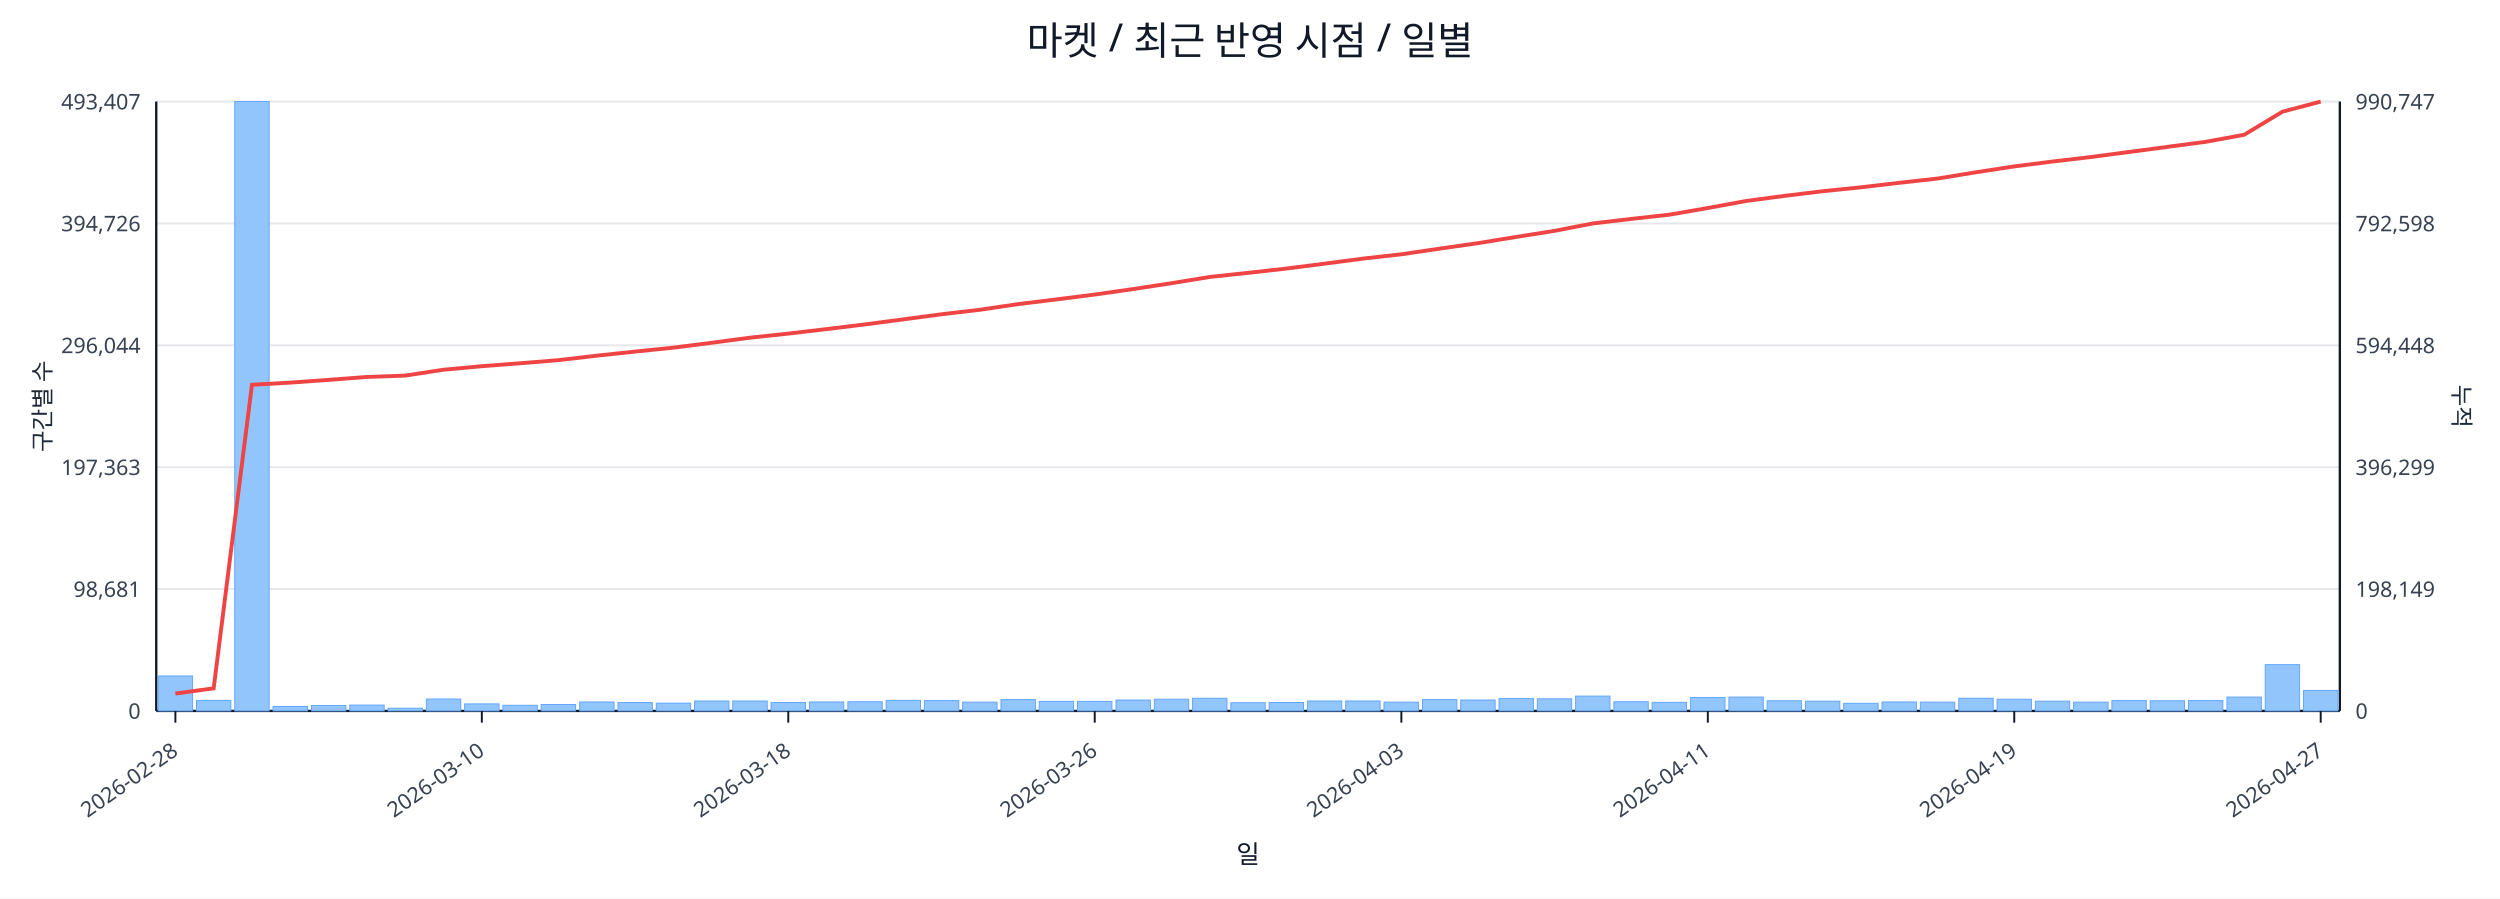
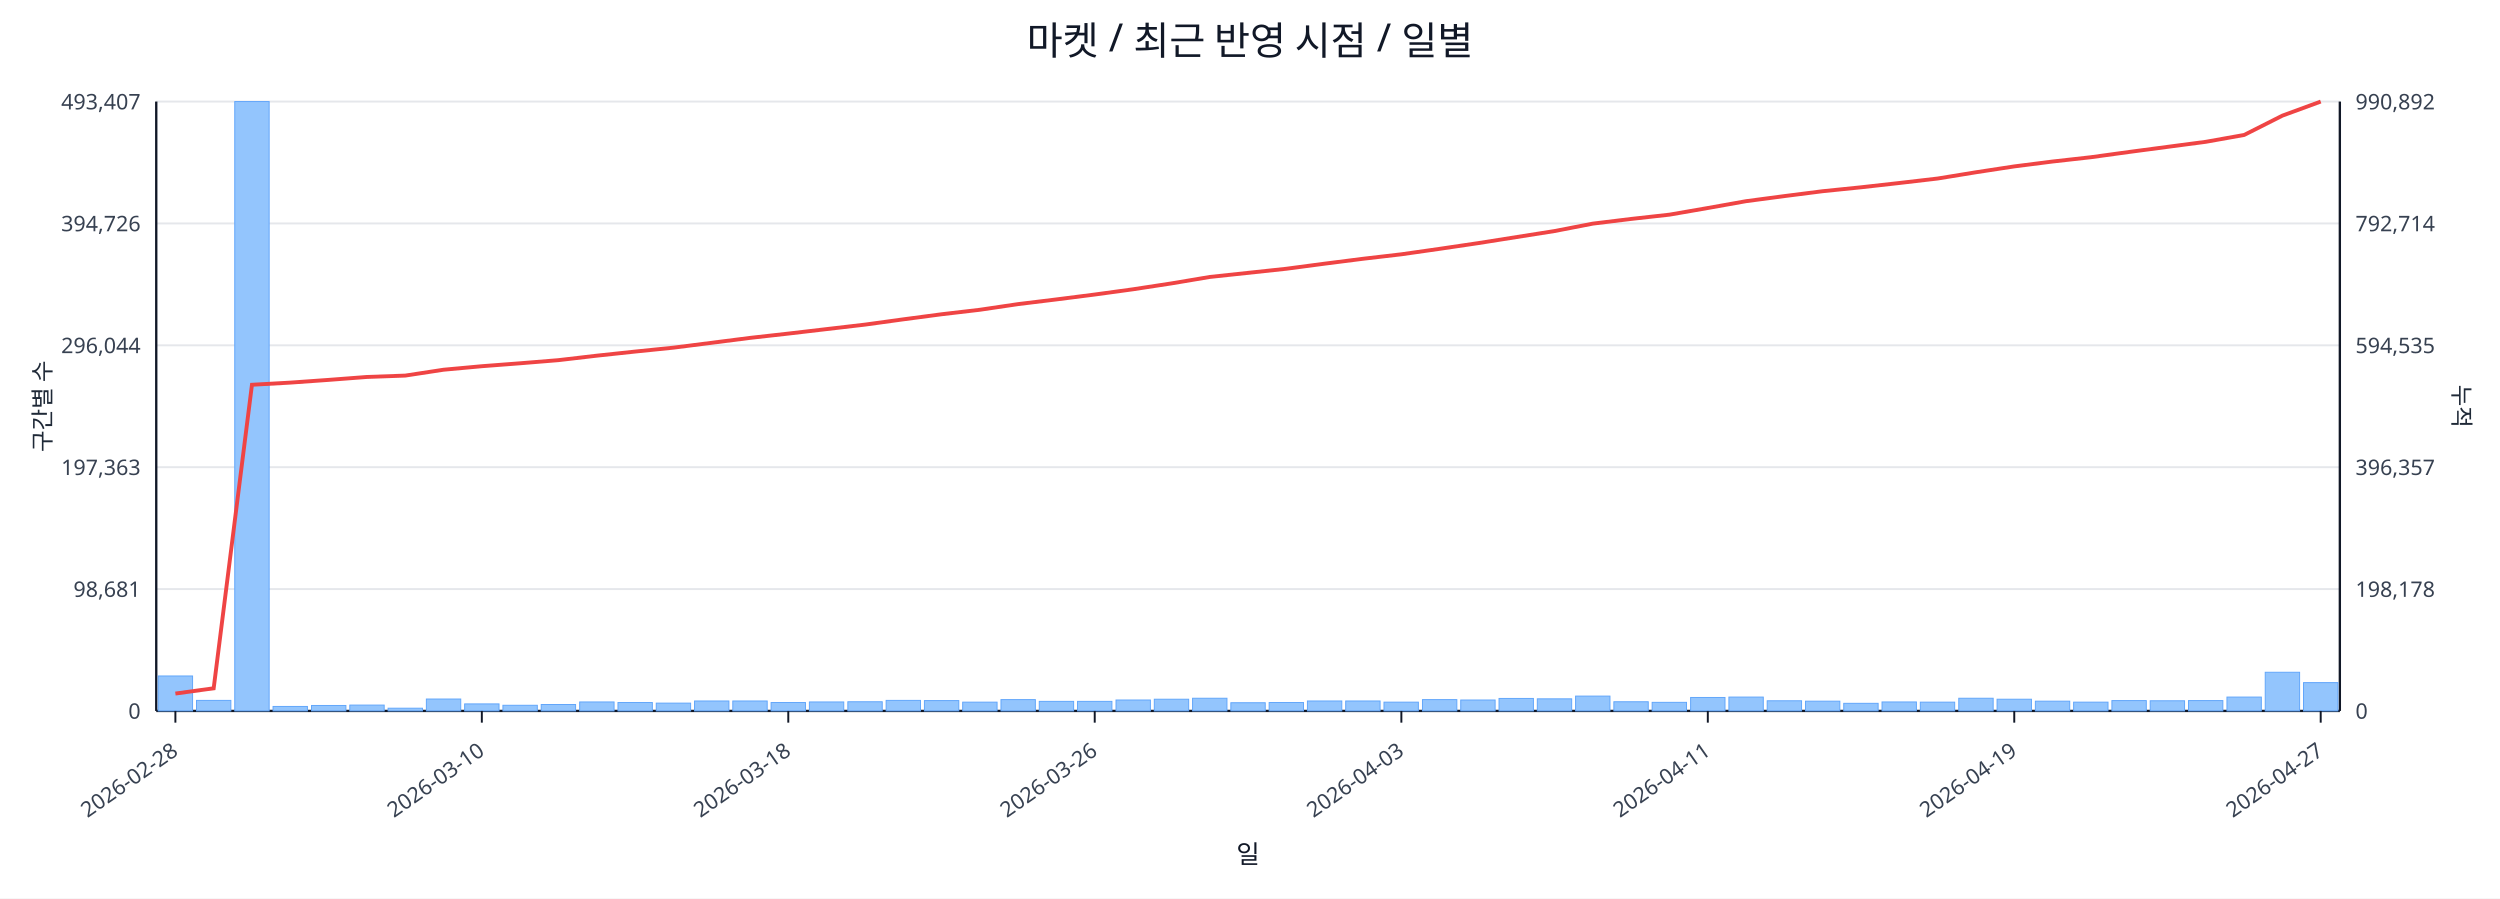
<svg xmlns="http://www.w3.org/2000/svg" width="1280" height="460" viewBox="0 0 1280 460">
  <rect x="0" y="0" width="100%" height="100%" fill="#ffffff" />
  <text x="640.0" y="28" font-size="20" text-anchor="middle" font-family="sans-serif" fill="#111827">마켓 / 최근 반영 시점 / 일별</text>
  <line x1="80.0" y1="52.0" x2="1198.0" y2="52.0" stroke="#e5e7eb" stroke-width="1" />
  <text x="72.0" y="56.0" font-size="11" text-anchor="end" font-family="sans-serif" fill="#374151">493,407</text>
-   <text x="1206.0" y="56.0" font-size="11" text-anchor="start" font-family="sans-serif" fill="#374151">990,747</text>
+   <text x="1206.0" y="56.0" font-size="11" text-anchor="start" font-family="sans-serif" fill="#374151">990,892</text>
  <line x1="80.0" y1="114.4" x2="1198.0" y2="114.4" stroke="#e5e7eb" stroke-width="1" />
  <text x="72.0" y="118.4" font-size="11" text-anchor="end" font-family="sans-serif" fill="#374151">394,726</text>
-   <text x="1206.0" y="118.4" font-size="11" text-anchor="start" font-family="sans-serif" fill="#374151">792,598</text>
+   <text x="1206.0" y="118.4" font-size="11" text-anchor="start" font-family="sans-serif" fill="#374151">792,714</text>
  <line x1="80.0" y1="176.8" x2="1198.0" y2="176.8" stroke="#e5e7eb" stroke-width="1" />
  <text x="72.0" y="180.8" font-size="11" text-anchor="end" font-family="sans-serif" fill="#374151">296,044</text>
-   <text x="1206.0" y="180.8" font-size="11" text-anchor="start" font-family="sans-serif" fill="#374151">594,448</text>
+   <text x="1206.0" y="180.8" font-size="11" text-anchor="start" font-family="sans-serif" fill="#374151">594,535</text>
  <line x1="80.0" y1="239.2" x2="1198.0" y2="239.2" stroke="#e5e7eb" stroke-width="1" />
  <text x="72.0" y="243.2" font-size="11" text-anchor="end" font-family="sans-serif" fill="#374151">197,363</text>
-   <text x="1206.0" y="243.2" font-size="11" text-anchor="start" font-family="sans-serif" fill="#374151">396,299</text>
+   <text x="1206.0" y="243.2" font-size="11" text-anchor="start" font-family="sans-serif" fill="#374151">396,357</text>
  <line x1="80.0" y1="301.6" x2="1198.0" y2="301.6" stroke="#e5e7eb" stroke-width="1" />
  <text x="72.0" y="305.6" font-size="11" text-anchor="end" font-family="sans-serif" fill="#374151">98,681</text>
-   <text x="1206.0" y="305.6" font-size="11" text-anchor="start" font-family="sans-serif" fill="#374151">198,149</text>
+   <text x="1206.0" y="305.6" font-size="11" text-anchor="start" font-family="sans-serif" fill="#374151">198,178</text>
  <line x1="80.0" y1="364.0" x2="1198.0" y2="364.0" stroke="#e5e7eb" stroke-width="1" />
  <text x="72.0" y="368.0" font-size="11" text-anchor="end" font-family="sans-serif" fill="#374151">0</text>
  <text x="1206.0" y="368.0" font-size="11" text-anchor="start" font-family="sans-serif" fill="#374151">0</text>
  <line x1="80.0" y1="364.0" x2="1198.0" y2="364.0" stroke="#111827" stroke-width="1.2" />
  <line x1="80.0" y1="52.0" x2="80.0" y2="364.0" stroke="#111827" stroke-width="1.2" />
  <line x1="1198.0" y1="52.0" x2="1198.0" y2="364.0" stroke="#111827" stroke-width="1.2" />
  <rect x="81.0" y="346.1" width="17.6" height="17.9" fill="#93c5fd" stroke="#60a5fa" stroke-width="0.5" />
  <rect x="100.6" y="358.6" width="17.6" height="5.4" fill="#93c5fd" stroke="#60a5fa" stroke-width="0.5" />
  <rect x="120.2" y="52.0" width="17.6" height="312.0" fill="#93c5fd" stroke="#60a5fa" stroke-width="0.5" />
  <rect x="139.8" y="361.7" width="17.6" height="2.3" fill="#93c5fd" stroke="#60a5fa" stroke-width="0.5" />
  <rect x="159.5" y="361.2" width="17.6" height="2.8" fill="#93c5fd" stroke="#60a5fa" stroke-width="0.5" />
  <rect x="179.1" y="361.0" width="17.6" height="3.0" fill="#93c5fd" stroke="#60a5fa" stroke-width="0.5" />
  <rect x="198.7" y="362.6" width="17.6" height="1.4" fill="#93c5fd" stroke="#60a5fa" stroke-width="0.5" />
  <rect x="218.3" y="357.9" width="17.6" height="6.1" fill="#93c5fd" stroke="#60a5fa" stroke-width="0.5" />
  <rect x="237.9" y="360.4" width="17.6" height="3.6" fill="#93c5fd" stroke="#60a5fa" stroke-width="0.5" />
  <rect x="257.5" y="361.1" width="17.6" height="2.9" fill="#93c5fd" stroke="#60a5fa" stroke-width="0.5" />
  <rect x="277.1" y="360.7" width="17.6" height="3.3" fill="#93c5fd" stroke="#60a5fa" stroke-width="0.5" />
  <rect x="296.8" y="359.4" width="17.6" height="4.6" fill="#93c5fd" stroke="#60a5fa" stroke-width="0.5" />
  <rect x="316.4" y="359.7" width="17.6" height="4.3" fill="#93c5fd" stroke="#60a5fa" stroke-width="0.5" />
  <rect x="336.0" y="360.0" width="17.6" height="4.0" fill="#93c5fd" stroke="#60a5fa" stroke-width="0.5" />
  <rect x="355.6" y="358.9" width="17.6" height="5.1" fill="#93c5fd" stroke="#60a5fa" stroke-width="0.5" />
  <rect x="375.2" y="358.9" width="17.6" height="5.1" fill="#93c5fd" stroke="#60a5fa" stroke-width="0.5" />
  <rect x="394.8" y="359.7" width="17.6" height="4.3" fill="#93c5fd" stroke="#60a5fa" stroke-width="0.5" />
  <rect x="414.4" y="359.4" width="17.6" height="4.6" fill="#93c5fd" stroke="#60a5fa" stroke-width="0.5" />
  <rect x="434.1" y="359.3" width="17.6" height="4.7" fill="#93c5fd" stroke="#60a5fa" stroke-width="0.5" />
  <rect x="453.7" y="358.6" width="17.6" height="5.4" fill="#93c5fd" stroke="#60a5fa" stroke-width="0.5" />
  <rect x="473.3" y="358.7" width="17.6" height="5.3" fill="#93c5fd" stroke="#60a5fa" stroke-width="0.5" />
  <rect x="492.9" y="359.5" width="17.6" height="4.5" fill="#93c5fd" stroke="#60a5fa" stroke-width="0.5" />
  <rect x="512.5" y="358.2" width="17.6" height="5.8" fill="#93c5fd" stroke="#60a5fa" stroke-width="0.5" />
  <rect x="532.1" y="359.1" width="17.6" height="4.9" fill="#93c5fd" stroke="#60a5fa" stroke-width="0.5" />
  <rect x="551.7" y="359.1" width="17.6" height="4.9" fill="#93c5fd" stroke="#60a5fa" stroke-width="0.5" />
  <rect x="571.4" y="358.4" width="17.6" height="5.6" fill="#93c5fd" stroke="#60a5fa" stroke-width="0.5" />
  <rect x="591.0" y="358.0" width="17.6" height="6.0" fill="#93c5fd" stroke="#60a5fa" stroke-width="0.5" />
  <rect x="610.6" y="357.5" width="17.6" height="6.5" fill="#93c5fd" stroke="#60a5fa" stroke-width="0.5" />
  <rect x="630.2" y="359.8" width="17.6" height="4.2" fill="#93c5fd" stroke="#60a5fa" stroke-width="0.5" />
  <rect x="649.8" y="359.7" width="17.6" height="4.3" fill="#93c5fd" stroke="#60a5fa" stroke-width="0.5" />
  <rect x="669.4" y="358.9" width="17.6" height="5.1" fill="#93c5fd" stroke="#60a5fa" stroke-width="0.5" />
  <rect x="689.0" y="358.9" width="17.6" height="5.1" fill="#93c5fd" stroke="#60a5fa" stroke-width="0.5" />
  <rect x="708.6" y="359.5" width="17.6" height="4.5" fill="#93c5fd" stroke="#60a5fa" stroke-width="0.5" />
  <rect x="728.3" y="358.2" width="17.6" height="5.8" fill="#93c5fd" stroke="#60a5fa" stroke-width="0.5" />
  <rect x="747.9" y="358.4" width="17.6" height="5.6" fill="#93c5fd" stroke="#60a5fa" stroke-width="0.5" />
  <rect x="767.5" y="357.6" width="17.6" height="6.4" fill="#93c5fd" stroke="#60a5fa" stroke-width="0.5" />
  <rect x="787.1" y="357.8" width="17.6" height="6.2" fill="#93c5fd" stroke="#60a5fa" stroke-width="0.5" />
  <rect x="806.7" y="356.4" width="17.6" height="7.6" fill="#93c5fd" stroke="#60a5fa" stroke-width="0.5" />
  <rect x="826.3" y="359.3" width="17.6" height="4.7" fill="#93c5fd" stroke="#60a5fa" stroke-width="0.5" />
  <rect x="845.9" y="359.6" width="17.6" height="4.4" fill="#93c5fd" stroke="#60a5fa" stroke-width="0.5" />
  <rect x="865.6" y="357.1" width="17.6" height="6.9" fill="#93c5fd" stroke="#60a5fa" stroke-width="0.5" />
  <rect x="885.2" y="356.9" width="17.6" height="7.1" fill="#93c5fd" stroke="#60a5fa" stroke-width="0.5" />
  <rect x="904.8" y="358.8" width="17.6" height="5.2" fill="#93c5fd" stroke="#60a5fa" stroke-width="0.5" />
  <rect x="924.4" y="359.0" width="17.6" height="5.0" fill="#93c5fd" stroke="#60a5fa" stroke-width="0.5" />
  <rect x="944.0" y="360.1" width="17.6" height="3.9" fill="#93c5fd" stroke="#60a5fa" stroke-width="0.5" />
  <rect x="963.6" y="359.4" width="17.6" height="4.6" fill="#93c5fd" stroke="#60a5fa" stroke-width="0.5" />
  <rect x="983.2" y="359.5" width="17.6" height="4.5" fill="#93c5fd" stroke="#60a5fa" stroke-width="0.5" />
  <rect x="1002.9" y="357.5" width="17.6" height="6.5" fill="#93c5fd" stroke="#60a5fa" stroke-width="0.5" />
  <rect x="1022.5" y="358.0" width="17.6" height="6.0" fill="#93c5fd" stroke="#60a5fa" stroke-width="0.5" />
  <rect x="1042.1" y="359.0" width="17.6" height="5.0" fill="#93c5fd" stroke="#60a5fa" stroke-width="0.5" />
  <rect x="1061.7" y="359.5" width="17.6" height="4.5" fill="#93c5fd" stroke="#60a5fa" stroke-width="0.5" />
  <rect x="1081.3" y="358.7" width="17.6" height="5.3" fill="#93c5fd" stroke="#60a5fa" stroke-width="0.5" />
  <rect x="1100.9" y="358.8" width="17.6" height="5.2" fill="#93c5fd" stroke="#60a5fa" stroke-width="0.5" />
  <rect x="1120.5" y="358.7" width="17.6" height="5.3" fill="#93c5fd" stroke="#60a5fa" stroke-width="0.5" />
  <rect x="1140.2" y="356.9" width="17.6" height="7.1" fill="#93c5fd" stroke="#60a5fa" stroke-width="0.5" />
-   <rect x="1159.8" y="340.3" width="17.6" height="23.7" fill="#93c5fd" stroke="#60a5fa" stroke-width="0.5" />
-   <rect x="1179.4" y="353.5" width="17.6" height="10.5" fill="#93c5fd" stroke="#60a5fa" stroke-width="0.5" />
-   <polyline fill="none" stroke="#ef4444" stroke-width="2" points="89.8,355.1 109.4,352.4 129.0,197.0 148.6,195.9 168.3,194.5 187.9,193.0 207.5,192.3 227.1,189.3 246.7,187.5 266.3,186.0 285.9,184.4 305.6,182.1 325.2,180.0 344.8,178.0 364.4,175.5 384.0,172.9 403.6,170.8 423.2,168.5 442.9,166.1 462.5,163.5 482.1,160.9 501.7,158.6 521.3,155.7 540.9,153.3 560.5,150.8 580.2,148.0 599.8,145.0 619.4,141.8 639.0,139.7 658.6,137.5 678.2,135.0 697.8,132.4 717.5,130.2 737.1,127.3 756.7,124.5 776.3,121.3 795.9,118.2 815.5,114.4 835.1,112.1 854.8,109.9 874.4,106.5 894.0,102.9 913.6,100.3 933.2,97.9 952.8,95.9 972.4,93.6 992.1,91.4 1011.7,88.2 1031.3,85.2 1050.9,82.7 1070.5,80.4 1090.1,77.8 1109.7,75.2 1129.4,72.6 1149.0,69.0 1168.6,57.2 1188.2,52.0" />
+   <rect x="1159.8" y="344.2" width="17.6" height="19.8" fill="#93c5fd" stroke="#60a5fa" stroke-width="0.5" />
+   <rect x="1179.4" y="349.5" width="17.6" height="14.5" fill="#93c5fd" stroke="#60a5fa" stroke-width="0.5" />
+   <polyline fill="none" stroke="#ef4444" stroke-width="2" points="89.8,355.1 109.4,352.4 129.0,197.0 148.6,195.9 168.3,194.5 187.9,193.0 207.5,192.3 227.1,189.3 246.7,187.5 266.3,186.0 285.9,184.4 305.6,182.1 325.2,180.0 344.8,178.0 364.4,175.5 384.0,173.0 403.6,170.8 423.2,168.5 442.9,166.2 462.5,163.5 482.1,160.9 501.7,158.6 521.3,155.7 540.9,153.3 560.5,150.8 580.2,148.1 599.8,145.1 619.4,141.8 639.0,139.7 658.6,137.6 678.2,135.0 697.8,132.5 717.5,130.2 737.1,127.4 756.7,124.5 776.3,121.4 795.9,118.3 815.5,114.5 835.1,112.1 854.8,109.9 874.4,106.5 894.0,103.0 913.6,100.4 933.2,97.9 952.8,95.9 972.4,93.7 992.1,91.4 1011.7,88.2 1031.3,85.2 1050.9,82.7 1070.5,80.5 1090.1,77.8 1109.7,75.2 1129.4,72.6 1149.0,69.1 1168.6,59.2 1188.2,52.0" />
  <line x1="89.8" y1="364.0" x2="89.8" y2="370.0" stroke="#111827" stroke-width="1" />
  <text x="91.8" y="386.0" font-size="11" text-anchor="end" transform="rotate(-35 91.8 386.0)" font-family="sans-serif" fill="#374151">2026-02-28</text>
  <line x1="246.7" y1="364.0" x2="246.7" y2="370.0" stroke="#111827" stroke-width="1" />
  <text x="248.7" y="386.0" font-size="11" text-anchor="end" transform="rotate(-35 248.7 386.0)" font-family="sans-serif" fill="#374151">2026-03-10</text>
  <line x1="403.6" y1="364.0" x2="403.6" y2="370.0" stroke="#111827" stroke-width="1" />
  <text x="405.6" y="386.0" font-size="11" text-anchor="end" transform="rotate(-35 405.6 386.0)" font-family="sans-serif" fill="#374151">2026-03-18</text>
  <line x1="560.5" y1="364.0" x2="560.5" y2="370.0" stroke="#111827" stroke-width="1" />
  <text x="562.5" y="386.0" font-size="11" text-anchor="end" transform="rotate(-35 562.5 386.0)" font-family="sans-serif" fill="#374151">2026-03-26</text>
  <line x1="717.5" y1="364.0" x2="717.5" y2="370.0" stroke="#111827" stroke-width="1" />
  <text x="719.5" y="386.0" font-size="11" text-anchor="end" transform="rotate(-35 719.5 386.0)" font-family="sans-serif" fill="#374151">2026-04-03</text>
  <line x1="874.4" y1="364.0" x2="874.4" y2="370.0" stroke="#111827" stroke-width="1" />
  <text x="876.4" y="386.0" font-size="11" text-anchor="end" transform="rotate(-35 876.4 386.0)" font-family="sans-serif" fill="#374151">2026-04-11</text>
  <line x1="1031.3" y1="364.0" x2="1031.3" y2="370.0" stroke="#111827" stroke-width="1" />
  <text x="1033.3" y="386.0" font-size="11" text-anchor="end" transform="rotate(-35 1033.3 386.0)" font-family="sans-serif" fill="#374151">2026-04-19</text>
  <line x1="1188.2" y1="364.0" x2="1188.2" y2="370.0" stroke="#111827" stroke-width="1" />
  <text x="1190.2" y="386.0" font-size="11" text-anchor="end" transform="rotate(-35 1190.2 386.0)" font-family="sans-serif" fill="#374151">2026-04-27</text>
  <text x="26" y="208.0" font-size="12" transform="rotate(-90 26 208.0)" text-anchor="middle" font-family="sans-serif" fill="#1f2937">구간별 수</text>
  <text x="1256.0" y="208.0" font-size="12" transform="rotate(90 1256.0 208.0)" text-anchor="middle" font-family="sans-serif" fill="#1f2937">누적</text>
  <text x="639.0" y="442.0" font-size="13" text-anchor="middle" font-family="sans-serif" fill="#111827">일</text>
</svg>
